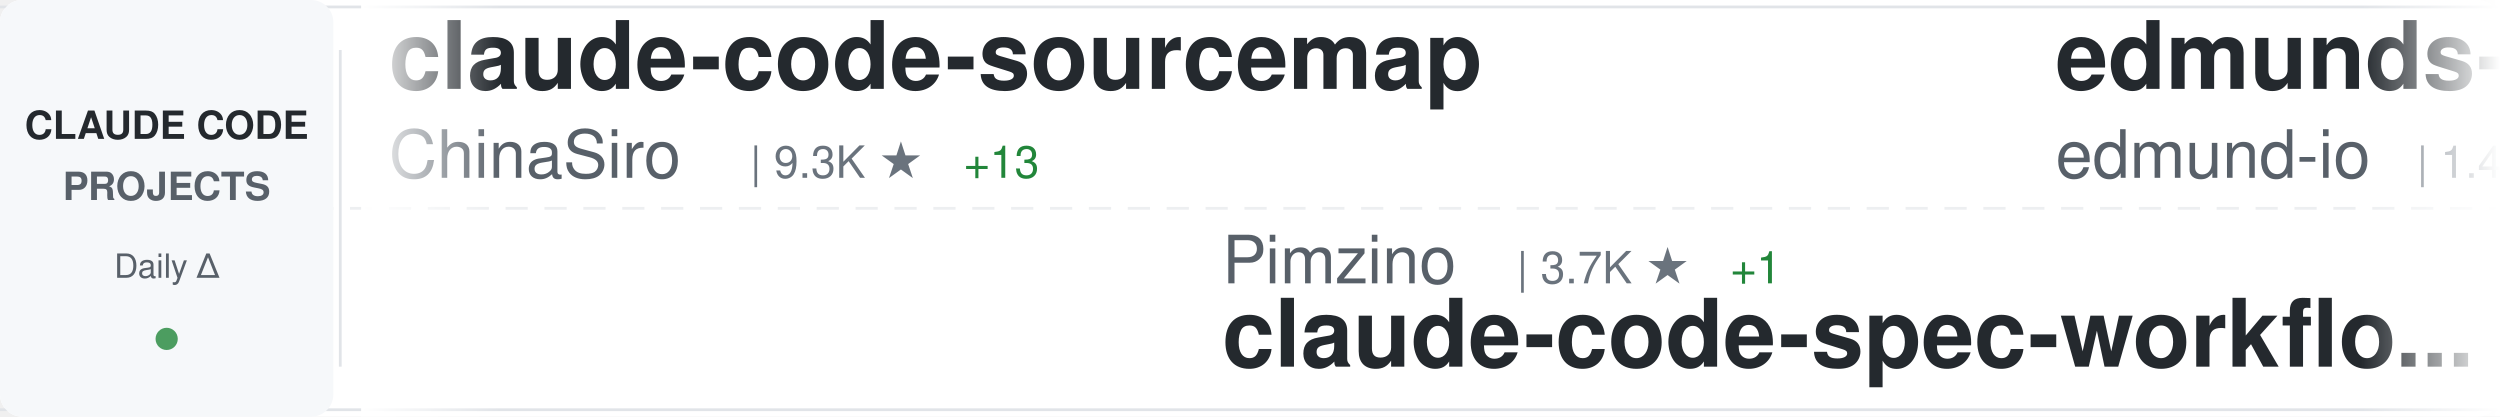
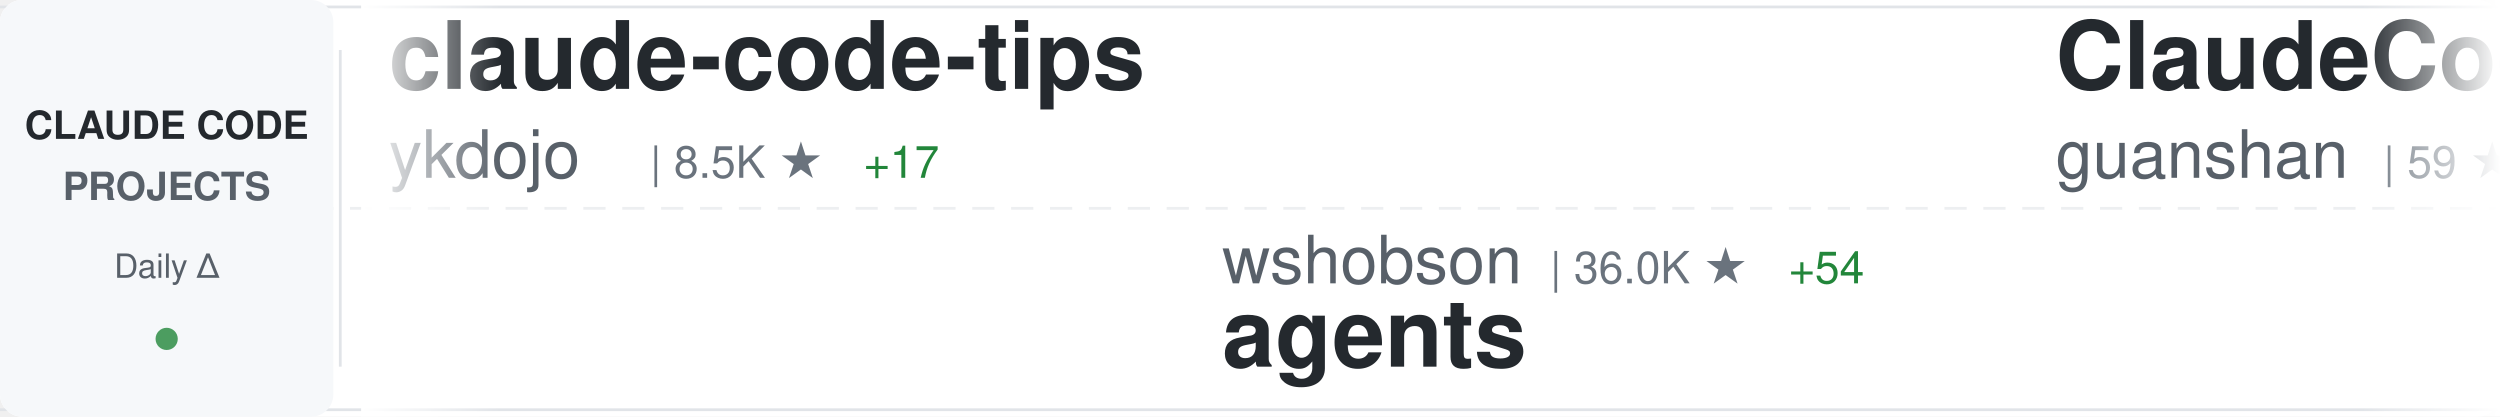
<svg xmlns="http://www.w3.org/2000/svg" width="900" height="150">
  <defs>
    <linearGradient id="awesomeLeftFade" x1="0%" y1="0%" x2="100%" y2="0%">
      <stop offset="0%" style="stop-color:#ffffff;stop-opacity:1" />
      <stop offset="100%" style="stop-color:#ffffff;stop-opacity:0" />
    </linearGradient>
    <linearGradient id="awesomeRightFade" x1="0%" y1="0%" x2="100%" y2="0%">
      <stop offset="0%" style="stop-color:#ffffff;stop-opacity:0" />
      <stop offset="100%" style="stop-color:#ffffff;stop-opacity:1" />
    </linearGradient>
  </defs>
  <rect width="900" height="150" fill="#ffffff" rx="8" />
  <rect x="0" y="2" width="900" height="1" fill="#e1e4e8" />
  <rect x="0" y="147" width="900" height="1" fill="#e1e4e8" />
  <line x1="0" y1="75" x2="900" y2="75" stroke="#e1e4e8" stroke-width="1" stroke-dasharray="8 6" opacity="0.6" />
  <rect x="0" y="0" width="120" height="150" fill="#f6f8fa" rx="8" />
  <text x="60" y="50" font-family="-apple-system, BlinkMacSystemFont, 'Segoe UI', Helvetica, Arial, sans-serif" font-size="14" font-weight="600" fill="#24292e" text-anchor="middle">CLAUDE CODE</text>
  <text x="60" y="72" font-family="-apple-system, BlinkMacSystemFont, 'Segoe UI', Helvetica, Arial, sans-serif" font-size="14" font-weight="600" fill="#586069" text-anchor="middle">PROJECTS</text>
  <text x="60" y="100" font-family="-apple-system, BlinkMacSystemFont, 'Segoe UI', Helvetica, Arial, sans-serif" font-size="12" font-weight="500" fill="#586069" text-anchor="middle">Daily Δ</text>
  <circle cx="60" cy="122" r="4" fill="#22863a" opacity="0.8" />
  <rect x="122" y="18" width="1" height="114" fill="#e1e4e8" />
  <clipPath id="awesomeTickerClip">
    <rect x="130" y="0" width="770" height="150" />
  </clipPath>
  <g clip-path="url(#awesomeTickerClip)">
    <g id="awesomeTickerItems">
      <animateTransform attributeName="transform" attributeType="XML" type="translate" from="0 0" to="-3000 0" dur="54s" repeatCount="indefinite" />
      <g transform="translate(0, 0)">
-         <text x="140" y="32" font-family="-apple-system, BlinkMacSystemFont, 'Segoe UI', Helvetica, Arial, sans-serif" font-size="34" font-weight="600" fill="#24292e">claude-code-sourcemap</text>
-         <text x="140" y="64" font-family="-apple-system, BlinkMacSystemFont, 'Segoe UI', Helvetica, Arial, sans-serif" font-size="24" font-weight="400" fill="#586069">ChinaSiro</text>
-         <text x="270" y="64" font-family="-apple-system, BlinkMacSystemFont, 'Segoe UI', Helvetica, Arial, sans-serif" font-size="16" font-weight="500" fill="#6a737d">| 9.3K ★</text>
-         <text x="347" y="64" font-family="-apple-system, BlinkMacSystemFont, 'Segoe UI', Helvetica, Arial, sans-serif" font-size="16" font-weight="500" fill="#22863a"> +13</text>
+         <text x="140" y="32" font-family="-apple-system, BlinkMacSystemFont, 'Segoe UI', Helvetica, Arial, sans-serif" font-size="34" font-weight="600" fill="#24292e">claude-code-tips</text>
+         <text x="140" y="64" font-family="-apple-system, BlinkMacSystemFont, 'Segoe UI', Helvetica, Arial, sans-serif" font-size="24" font-weight="400" fill="#586069">ykdojo</text>
+         <text x="234" y="64" font-family="-apple-system, BlinkMacSystemFont, 'Segoe UI', Helvetica, Arial, sans-serif" font-size="16" font-weight="500" fill="#6a737d">| 8.5K ★</text>
+         <text x="311" y="64" font-family="-apple-system, BlinkMacSystemFont, 'Segoe UI', Helvetica, Arial, sans-serif" font-size="16" font-weight="500" fill="#22863a"> +17</text>
      </g>
      <g transform="translate(300, 0)">
-         <text x="140" y="102" font-family="-apple-system, BlinkMacSystemFont, 'Segoe UI', Helvetica, Arial, sans-serif" font-size="24" font-weight="400" fill="#586069">Pimzino</text>
-         <text x="246" y="102" font-family="-apple-system, BlinkMacSystemFont, 'Segoe UI', Helvetica, Arial, sans-serif" font-size="16" font-weight="500" fill="#6a737d">| 3.7K ★</text>
-         <text x="323" y="102" font-family="-apple-system, BlinkMacSystemFont, 'Segoe UI', Helvetica, Arial, sans-serif" font-size="16" font-weight="500" fill="#22863a"> +1</text>
-         <text x="140" y="132" font-family="-apple-system, BlinkMacSystemFont, 'Segoe UI', Helvetica, Arial, sans-serif" font-size="34" font-weight="600" fill="#24292e">claude-code-spec-workflo...</text>
+         <text x="140" y="102" font-family="-apple-system, BlinkMacSystemFont, 'Segoe UI', Helvetica, Arial, sans-serif" font-size="24" font-weight="400" fill="#586069">wshobson</text>
+         <text x="258" y="102" font-family="-apple-system, BlinkMacSystemFont, 'Segoe UI', Helvetica, Arial, sans-serif" font-size="16" font-weight="500" fill="#6a737d">| 36.0K ★</text>
+         <text x="344" y="102" font-family="-apple-system, BlinkMacSystemFont, 'Segoe UI', Helvetica, Arial, sans-serif" font-size="16" font-weight="500" fill="#22863a"> +54</text>
+         <text x="140" y="132" font-family="-apple-system, BlinkMacSystemFont, 'Segoe UI', Helvetica, Arial, sans-serif" font-size="34" font-weight="600" fill="#24292e">agents</text>
      </g>
      <g transform="translate(600, 0)">
-         <text x="140" y="32" font-family="-apple-system, BlinkMacSystemFont, 'Segoe UI', Helvetica, Arial, sans-serif" font-size="34" font-weight="600" fill="#24292e">edmunds-claude-code</text>
-         <text x="140" y="64" font-family="-apple-system, BlinkMacSystemFont, 'Segoe UI', Helvetica, Arial, sans-serif" font-size="24" font-weight="400" fill="#586069">edmund-io</text>
-         <text x="270" y="64" font-family="-apple-system, BlinkMacSystemFont, 'Segoe UI', Helvetica, Arial, sans-serif" font-size="16" font-weight="500" fill="#6a737d">| 1.4K ★</text>
+         <text x="140" y="32" font-family="-apple-system, BlinkMacSystemFont, 'Segoe UI', Helvetica, Arial, sans-serif" font-size="34" font-weight="600" fill="#24292e">ClaudeCode</text>
+         <text x="140" y="64" font-family="-apple-system, BlinkMacSystemFont, 'Segoe UI', Helvetica, Arial, sans-serif" font-size="24" font-weight="400" fill="#586069">guanshan</text>
+         <text x="258" y="64" font-family="-apple-system, BlinkMacSystemFont, 'Segoe UI', Helvetica, Arial, sans-serif" font-size="16" font-weight="500" fill="#6a737d">| 59 ★</text>
      </g>
      <g transform="translate(900, 0)">
-         <text x="140" y="102" font-family="-apple-system, BlinkMacSystemFont, 'Segoe UI', Helvetica, Arial, sans-serif" font-size="24" font-weight="400" fill="#586069">oboard</text>
-         <text x="234" y="102" font-family="-apple-system, BlinkMacSystemFont, 'Segoe UI', Helvetica, Arial, sans-serif" font-size="16" font-weight="500" fill="#6a737d">| 3.2K ★</text>
-         <text x="311" y="102" font-family="-apple-system, BlinkMacSystemFont, 'Segoe UI', Helvetica, Arial, sans-serif" font-size="16" font-weight="500" fill="#22863a"> +5</text>
-         <text x="140" y="132" font-family="-apple-system, BlinkMacSystemFont, 'Segoe UI', Helvetica, Arial, sans-serif" font-size="34" font-weight="600" fill="#24292e">claude-code-rev</text>
+         <text x="140" y="102" font-family="-apple-system, BlinkMacSystemFont, 'Segoe UI', Helvetica, Arial, sans-serif" font-size="24" font-weight="400" fill="#586069">zebbern</text>
+         <text x="246" y="102" font-family="-apple-system, BlinkMacSystemFont, 'Segoe UI', Helvetica, Arial, sans-serif" font-size="16" font-weight="500" fill="#6a737d">| 4.2K ★</text>
+         <text x="323" y="102" font-family="-apple-system, BlinkMacSystemFont, 'Segoe UI', Helvetica, Arial, sans-serif" font-size="16" font-weight="500" fill="#22863a"> +2</text>
+         <text x="140" y="132" font-family="-apple-system, BlinkMacSystemFont, 'Segoe UI', Helvetica, Arial, sans-serif" font-size="34" font-weight="600" fill="#24292e">claude-code-guide</text>
      </g>
      <g transform="translate(1200, 0)">
-         <text x="140" y="32" font-family="-apple-system, BlinkMacSystemFont, 'Segoe UI', Helvetica, Arial, sans-serif" font-size="34" font-weight="600" fill="#24292e">awesome-claude-code-suba...</text>
-         <text x="140" y="64" font-family="-apple-system, BlinkMacSystemFont, 'Segoe UI', Helvetica, Arial, sans-serif" font-size="24" font-weight="400" fill="#586069">VoltAgent</text>
-         <text x="270" y="64" font-family="-apple-system, BlinkMacSystemFont, 'Segoe UI', Helvetica, Arial, sans-serif" font-size="16" font-weight="500" fill="#6a737d">| 20.6K ★</text>
-         <text x="356" y="64" font-family="-apple-system, BlinkMacSystemFont, 'Segoe UI', Helvetica, Arial, sans-serif" font-size="16" font-weight="500" fill="#22863a"> +71</text>
+         <text x="140" y="32" font-family="-apple-system, BlinkMacSystemFont, 'Segoe UI', Helvetica, Arial, sans-serif" font-size="34" font-weight="600" fill="#24292e">claude-code-sourcemap</text>
+         <text x="140" y="64" font-family="-apple-system, BlinkMacSystemFont, 'Segoe UI', Helvetica, Arial, sans-serif" font-size="24" font-weight="400" fill="#586069">Hyper66666</text>
+         <text x="282" y="64" font-family="-apple-system, BlinkMacSystemFont, 'Segoe UI', Helvetica, Arial, sans-serif" font-size="16" font-weight="500" fill="#6a737d">| 215 ★</text>
+         <text x="350" y="64" font-family="-apple-system, BlinkMacSystemFont, 'Segoe UI', Helvetica, Arial, sans-serif" font-size="16" font-weight="500" fill="#22863a"> +1</text>
      </g>
      <g transform="translate(1500, 0)">
-         <text x="140" y="102" font-family="-apple-system, BlinkMacSystemFont, 'Segoe UI', Helvetica, Arial, sans-serif" font-size="24" font-weight="400" fill="#586069">wanshuiyin</text>
-         <text x="282" y="102" font-family="-apple-system, BlinkMacSystemFont, 'Segoe UI', Helvetica, Arial, sans-serif" font-size="16" font-weight="500" fill="#6a737d">| 10.7K ★</text>
-         <text x="368" y="102" font-family="-apple-system, BlinkMacSystemFont, 'Segoe UI', Helvetica, Arial, sans-serif" font-size="16" font-weight="500" fill="#22863a"> +133</text>
-         <text x="140" y="132" font-family="-apple-system, BlinkMacSystemFont, 'Segoe UI', Helvetica, Arial, sans-serif" font-size="34" font-weight="600" fill="#24292e">Auto-claude-code-researc...</text>
+         <text x="140" y="102" font-family="-apple-system, BlinkMacSystemFont, 'Segoe UI', Helvetica, Arial, sans-serif" font-size="24" font-weight="400" fill="#586069">ChinaSiro</text>
+         <text x="270" y="102" font-family="-apple-system, BlinkMacSystemFont, 'Segoe UI', Helvetica, Arial, sans-serif" font-size="16" font-weight="500" fill="#6a737d">| 9.3K ★</text>
+         <text x="347" y="102" font-family="-apple-system, BlinkMacSystemFont, 'Segoe UI', Helvetica, Arial, sans-serif" font-size="16" font-weight="500" fill="#22863a"> +15</text>
+         <text x="140" y="132" font-family="-apple-system, BlinkMacSystemFont, 'Segoe UI', Helvetica, Arial, sans-serif" font-size="34" font-weight="600" fill="#24292e">claude-code-sourcemap</text>
      </g>
      <g transform="translate(1800, 0)">
-         <text x="140" y="32" font-family="-apple-system, BlinkMacSystemFont, 'Segoe UI', Helvetica, Arial, sans-serif" font-size="34" font-weight="600" fill="#24292e">claude-code-source</text>
-         <text x="140" y="64" font-family="-apple-system, BlinkMacSystemFont, 'Segoe UI', Helvetica, Arial, sans-serif" font-size="24" font-weight="400" fill="#586069">AprilNEA</text>
-         <text x="258" y="64" font-family="-apple-system, BlinkMacSystemFont, 'Segoe UI', Helvetica, Arial, sans-serif" font-size="16" font-weight="500" fill="#6a737d">| 384 ★</text>
+         <text x="140" y="32" font-family="-apple-system, BlinkMacSystemFont, 'Segoe UI', Helvetica, Arial, sans-serif" font-size="34" font-weight="600" fill="#24292e">claude-code-tudou</text>
+         <text x="140" y="64" font-family="-apple-system, BlinkMacSystemFont, 'Segoe UI', Helvetica, Arial, sans-serif" font-size="24" font-weight="400" fill="#586069">AICoderTudou</text>
+         <text x="306" y="64" font-family="-apple-system, BlinkMacSystemFont, 'Segoe UI', Helvetica, Arial, sans-serif" font-size="16" font-weight="500" fill="#6a737d">| 501 ★</text>
      </g>
      <g transform="translate(2100, 0)">
-         <text x="140" y="102" font-family="-apple-system, BlinkMacSystemFont, 'Segoe UI', Helvetica, Arial, sans-serif" font-size="24" font-weight="400" fill="#586069">repowise-dev</text>
-         <text x="306" y="102" font-family="-apple-system, BlinkMacSystemFont, 'Segoe UI', Helvetica, Arial, sans-serif" font-size="16" font-weight="500" fill="#6a737d">| 1.1K ★</text>
-         <text x="383" y="102" font-family="-apple-system, BlinkMacSystemFont, 'Segoe UI', Helvetica, Arial, sans-serif" font-size="16" font-weight="500" fill="#22863a"> +4</text>
-         <text x="140" y="132" font-family="-apple-system, BlinkMacSystemFont, 'Segoe UI', Helvetica, Arial, sans-serif" font-size="34" font-weight="600" fill="#24292e">claude-code-prompts</text>
+         <text x="140" y="102" font-family="-apple-system, BlinkMacSystemFont, 'Segoe UI', Helvetica, Arial, sans-serif" font-size="24" font-weight="400" fill="#586069">Maciek-roboblog</text>
+         <text x="342" y="102" font-family="-apple-system, BlinkMacSystemFont, 'Segoe UI', Helvetica, Arial, sans-serif" font-size="16" font-weight="500" fill="#6a737d">| 8.1K ★</text>
+         <text x="419" y="102" font-family="-apple-system, BlinkMacSystemFont, 'Segoe UI', Helvetica, Arial, sans-serif" font-size="16" font-weight="500" fill="#22863a"> +7</text>
+         <text x="140" y="132" font-family="-apple-system, BlinkMacSystemFont, 'Segoe UI', Helvetica, Arial, sans-serif" font-size="34" font-weight="600" fill="#24292e">Claude-Code-Usage-Monito...</text>
      </g>
      <g transform="translate(2400, 0)">
-         <text x="140" y="32" font-family="-apple-system, BlinkMacSystemFont, 'Segoe UI', Helvetica, Arial, sans-serif" font-size="34" font-weight="600" fill="#24292e">claude-code-analysis</text>
-         <text x="140" y="64" font-family="-apple-system, BlinkMacSystemFont, 'Segoe UI', Helvetica, Arial, sans-serif" font-size="24" font-weight="400" fill="#586069">liuup</text>
-         <text x="222" y="64" font-family="-apple-system, BlinkMacSystemFont, 'Segoe UI', Helvetica, Arial, sans-serif" font-size="16" font-weight="500" fill="#6a737d">| 2.8K ★</text>
-         <text x="299" y="64" font-family="-apple-system, BlinkMacSystemFont, 'Segoe UI', Helvetica, Arial, sans-serif" font-size="16" font-weight="500" fill="#22863a"> +26</text>
+         <text x="140" y="32" font-family="-apple-system, BlinkMacSystemFont, 'Segoe UI', Helvetica, Arial, sans-serif" font-size="34" font-weight="600" fill="#24292e">claude-code-infrastructu...</text>
+         <text x="140" y="64" font-family="-apple-system, BlinkMacSystemFont, 'Segoe UI', Helvetica, Arial, sans-serif" font-size="24" font-weight="400" fill="#586069">diet103</text>
+         <text x="246" y="64" font-family="-apple-system, BlinkMacSystemFont, 'Segoe UI', Helvetica, Arial, sans-serif" font-size="16" font-weight="500" fill="#6a737d">| 9.7K ★</text>
+         <text x="323" y="64" font-family="-apple-system, BlinkMacSystemFont, 'Segoe UI', Helvetica, Arial, sans-serif" font-size="16" font-weight="500" fill="#22863a"> +6</text>
      </g>
      <g transform="translate(2700, 0)">
-         <text x="140" y="102" font-family="-apple-system, BlinkMacSystemFont, 'Segoe UI', Helvetica, Arial, sans-serif" font-size="24" font-weight="400" fill="#586069">guanshan</text>
-         <text x="258" y="102" font-family="-apple-system, BlinkMacSystemFont, 'Segoe UI', Helvetica, Arial, sans-serif" font-size="16" font-weight="500" fill="#6a737d">| 59 ★</text>
-         <text x="140" y="132" font-family="-apple-system, BlinkMacSystemFont, 'Segoe UI', Helvetica, Arial, sans-serif" font-size="34" font-weight="600" fill="#24292e">ClaudeCode</text>
+         <text x="140" y="102" font-family="-apple-system, BlinkMacSystemFont, 'Segoe UI', Helvetica, Arial, sans-serif" font-size="24" font-weight="400" fill="#586069">anthropics</text>
+         <text x="282" y="102" font-family="-apple-system, BlinkMacSystemFont, 'Segoe UI', Helvetica, Arial, sans-serif" font-size="16" font-weight="500" fill="#6a737d">| 4.8K ★</text>
+         <text x="359" y="102" font-family="-apple-system, BlinkMacSystemFont, 'Segoe UI', Helvetica, Arial, sans-serif" font-size="16" font-weight="500" fill="#22863a"> +25</text>
+         <text x="140" y="132" font-family="-apple-system, BlinkMacSystemFont, 'Segoe UI', Helvetica, Arial, sans-serif" font-size="34" font-weight="600" fill="#24292e">claude-code-security-rev...</text>
      </g>
      <g transform="translate(3000, 0)">
-         <text x="140" y="32" font-family="-apple-system, BlinkMacSystemFont, 'Segoe UI', Helvetica, Arial, sans-serif" font-size="34" font-weight="600" fill="#24292e">claude-code-sourcemap</text>
-         <text x="140" y="64" font-family="-apple-system, BlinkMacSystemFont, 'Segoe UI', Helvetica, Arial, sans-serif" font-size="24" font-weight="400" fill="#586069">ChinaSiro</text>
-         <text x="270" y="64" font-family="-apple-system, BlinkMacSystemFont, 'Segoe UI', Helvetica, Arial, sans-serif" font-size="16" font-weight="500" fill="#6a737d">| 9.3K ★</text>
-         <text x="347" y="64" font-family="-apple-system, BlinkMacSystemFont, 'Segoe UI', Helvetica, Arial, sans-serif" font-size="16" font-weight="500" fill="#22863a"> +13</text>
+         <text x="140" y="32" font-family="-apple-system, BlinkMacSystemFont, 'Segoe UI', Helvetica, Arial, sans-serif" font-size="34" font-weight="600" fill="#24292e">claude-code-tips</text>
+         <text x="140" y="64" font-family="-apple-system, BlinkMacSystemFont, 'Segoe UI', Helvetica, Arial, sans-serif" font-size="24" font-weight="400" fill="#586069">ykdojo</text>
+         <text x="234" y="64" font-family="-apple-system, BlinkMacSystemFont, 'Segoe UI', Helvetica, Arial, sans-serif" font-size="16" font-weight="500" fill="#6a737d">| 8.5K ★</text>
+         <text x="311" y="64" font-family="-apple-system, BlinkMacSystemFont, 'Segoe UI', Helvetica, Arial, sans-serif" font-size="16" font-weight="500" fill="#22863a"> +17</text>
      </g>
      <g transform="translate(3300, 0)">
-         <text x="140" y="102" font-family="-apple-system, BlinkMacSystemFont, 'Segoe UI', Helvetica, Arial, sans-serif" font-size="24" font-weight="400" fill="#586069">Pimzino</text>
-         <text x="246" y="102" font-family="-apple-system, BlinkMacSystemFont, 'Segoe UI', Helvetica, Arial, sans-serif" font-size="16" font-weight="500" fill="#6a737d">| 3.7K ★</text>
-         <text x="323" y="102" font-family="-apple-system, BlinkMacSystemFont, 'Segoe UI', Helvetica, Arial, sans-serif" font-size="16" font-weight="500" fill="#22863a"> +1</text>
-         <text x="140" y="132" font-family="-apple-system, BlinkMacSystemFont, 'Segoe UI', Helvetica, Arial, sans-serif" font-size="34" font-weight="600" fill="#24292e">claude-code-spec-workflo...</text>
+         <text x="140" y="102" font-family="-apple-system, BlinkMacSystemFont, 'Segoe UI', Helvetica, Arial, sans-serif" font-size="24" font-weight="400" fill="#586069">wshobson</text>
+         <text x="258" y="102" font-family="-apple-system, BlinkMacSystemFont, 'Segoe UI', Helvetica, Arial, sans-serif" font-size="16" font-weight="500" fill="#6a737d">| 36.0K ★</text>
+         <text x="344" y="102" font-family="-apple-system, BlinkMacSystemFont, 'Segoe UI', Helvetica, Arial, sans-serif" font-size="16" font-weight="500" fill="#22863a"> +54</text>
+         <text x="140" y="132" font-family="-apple-system, BlinkMacSystemFont, 'Segoe UI', Helvetica, Arial, sans-serif" font-size="34" font-weight="600" fill="#24292e">agents</text>
      </g>
      <g transform="translate(3600, 0)">
-         <text x="140" y="32" font-family="-apple-system, BlinkMacSystemFont, 'Segoe UI', Helvetica, Arial, sans-serif" font-size="34" font-weight="600" fill="#24292e">edmunds-claude-code</text>
-         <text x="140" y="64" font-family="-apple-system, BlinkMacSystemFont, 'Segoe UI', Helvetica, Arial, sans-serif" font-size="24" font-weight="400" fill="#586069">edmund-io</text>
-         <text x="270" y="64" font-family="-apple-system, BlinkMacSystemFont, 'Segoe UI', Helvetica, Arial, sans-serif" font-size="16" font-weight="500" fill="#6a737d">| 1.4K ★</text>
+         <text x="140" y="32" font-family="-apple-system, BlinkMacSystemFont, 'Segoe UI', Helvetica, Arial, sans-serif" font-size="34" font-weight="600" fill="#24292e">ClaudeCode</text>
+         <text x="140" y="64" font-family="-apple-system, BlinkMacSystemFont, 'Segoe UI', Helvetica, Arial, sans-serif" font-size="24" font-weight="400" fill="#586069">guanshan</text>
+         <text x="258" y="64" font-family="-apple-system, BlinkMacSystemFont, 'Segoe UI', Helvetica, Arial, sans-serif" font-size="16" font-weight="500" fill="#6a737d">| 59 ★</text>
      </g>
      <g transform="translate(3900, 0)">
-         <text x="140" y="102" font-family="-apple-system, BlinkMacSystemFont, 'Segoe UI', Helvetica, Arial, sans-serif" font-size="24" font-weight="400" fill="#586069">oboard</text>
-         <text x="234" y="102" font-family="-apple-system, BlinkMacSystemFont, 'Segoe UI', Helvetica, Arial, sans-serif" font-size="16" font-weight="500" fill="#6a737d">| 3.2K ★</text>
-         <text x="311" y="102" font-family="-apple-system, BlinkMacSystemFont, 'Segoe UI', Helvetica, Arial, sans-serif" font-size="16" font-weight="500" fill="#22863a"> +5</text>
-         <text x="140" y="132" font-family="-apple-system, BlinkMacSystemFont, 'Segoe UI', Helvetica, Arial, sans-serif" font-size="34" font-weight="600" fill="#24292e">claude-code-rev</text>
+         <text x="140" y="102" font-family="-apple-system, BlinkMacSystemFont, 'Segoe UI', Helvetica, Arial, sans-serif" font-size="24" font-weight="400" fill="#586069">zebbern</text>
+         <text x="246" y="102" font-family="-apple-system, BlinkMacSystemFont, 'Segoe UI', Helvetica, Arial, sans-serif" font-size="16" font-weight="500" fill="#6a737d">| 4.2K ★</text>
+         <text x="323" y="102" font-family="-apple-system, BlinkMacSystemFont, 'Segoe UI', Helvetica, Arial, sans-serif" font-size="16" font-weight="500" fill="#22863a"> +2</text>
+         <text x="140" y="132" font-family="-apple-system, BlinkMacSystemFont, 'Segoe UI', Helvetica, Arial, sans-serif" font-size="34" font-weight="600" fill="#24292e">claude-code-guide</text>
      </g>
    </g>
  </g>
  <rect x="130" y="0" width="50" height="150" fill="url(#awesomeLeftFade)" />
  <rect x="850" y="0" width="50" height="150" fill="url(#awesomeRightFade)" />
</svg>
